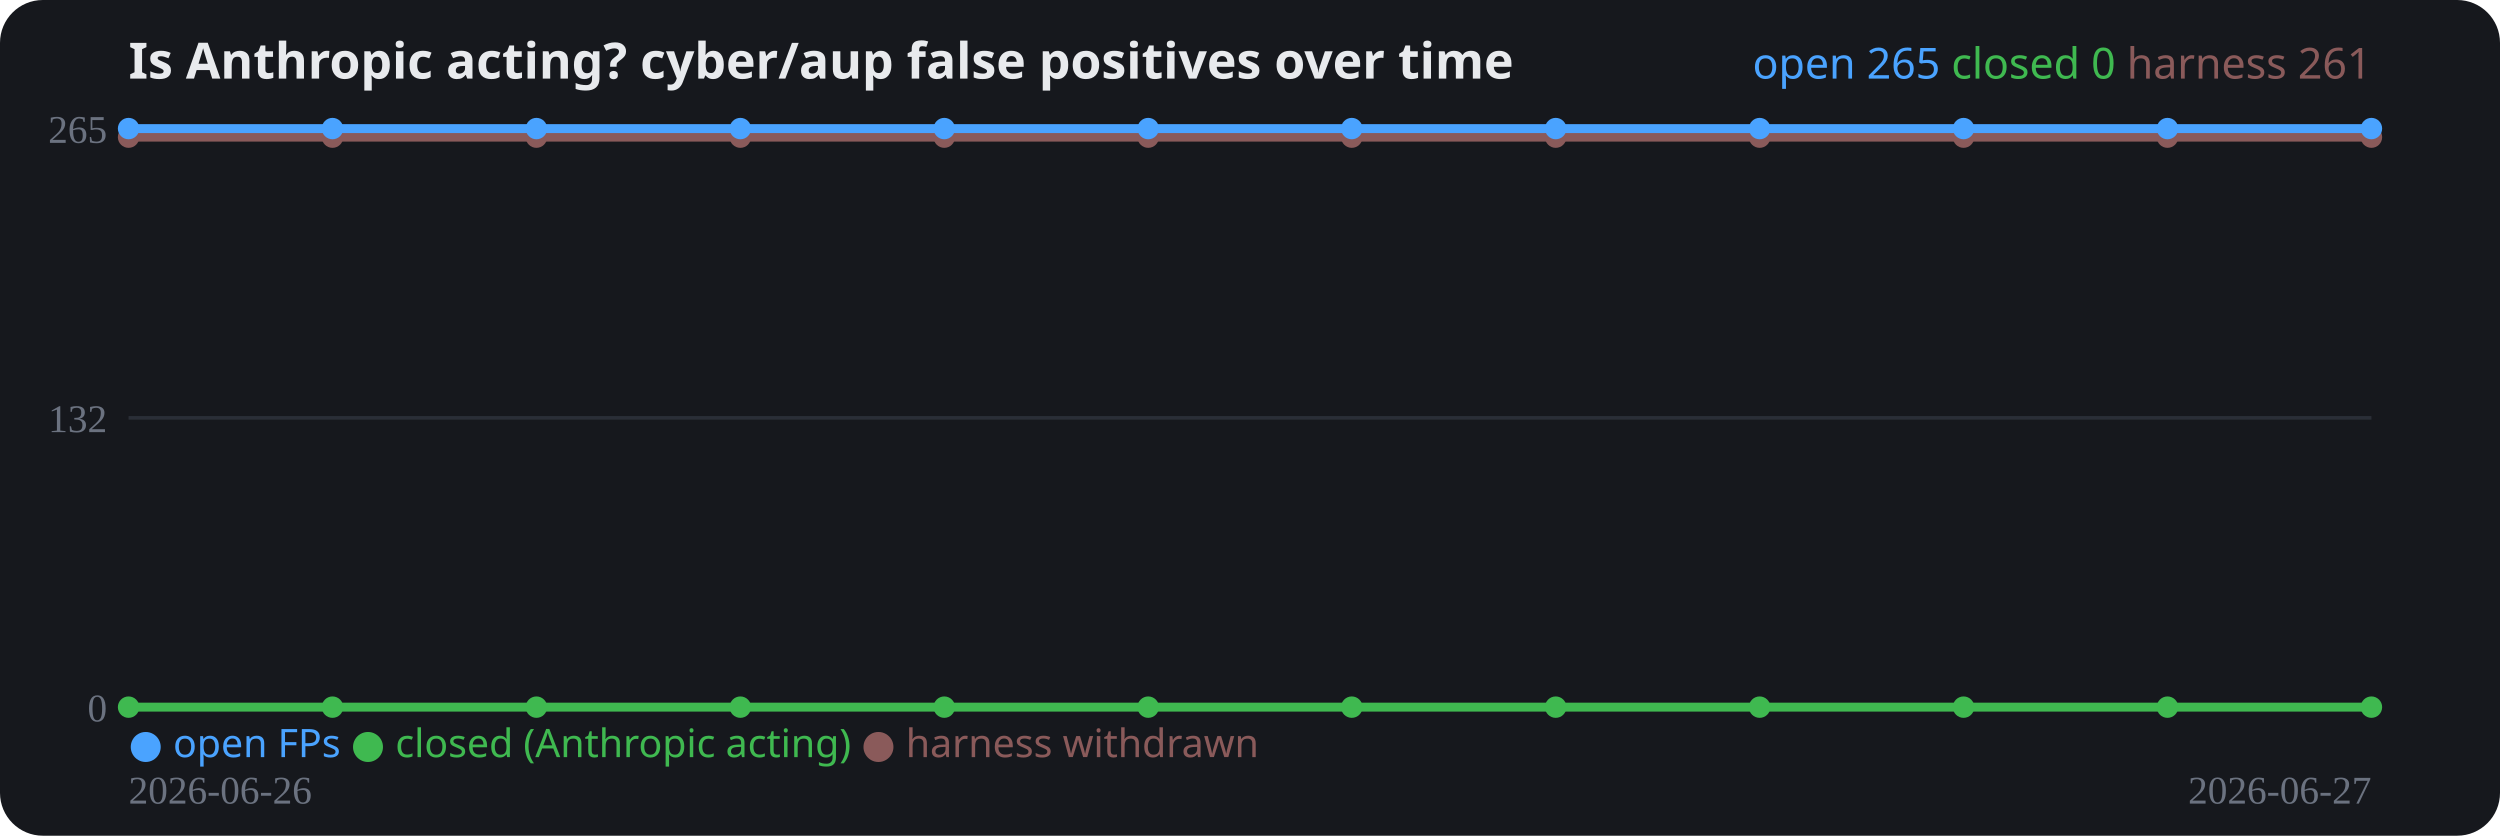
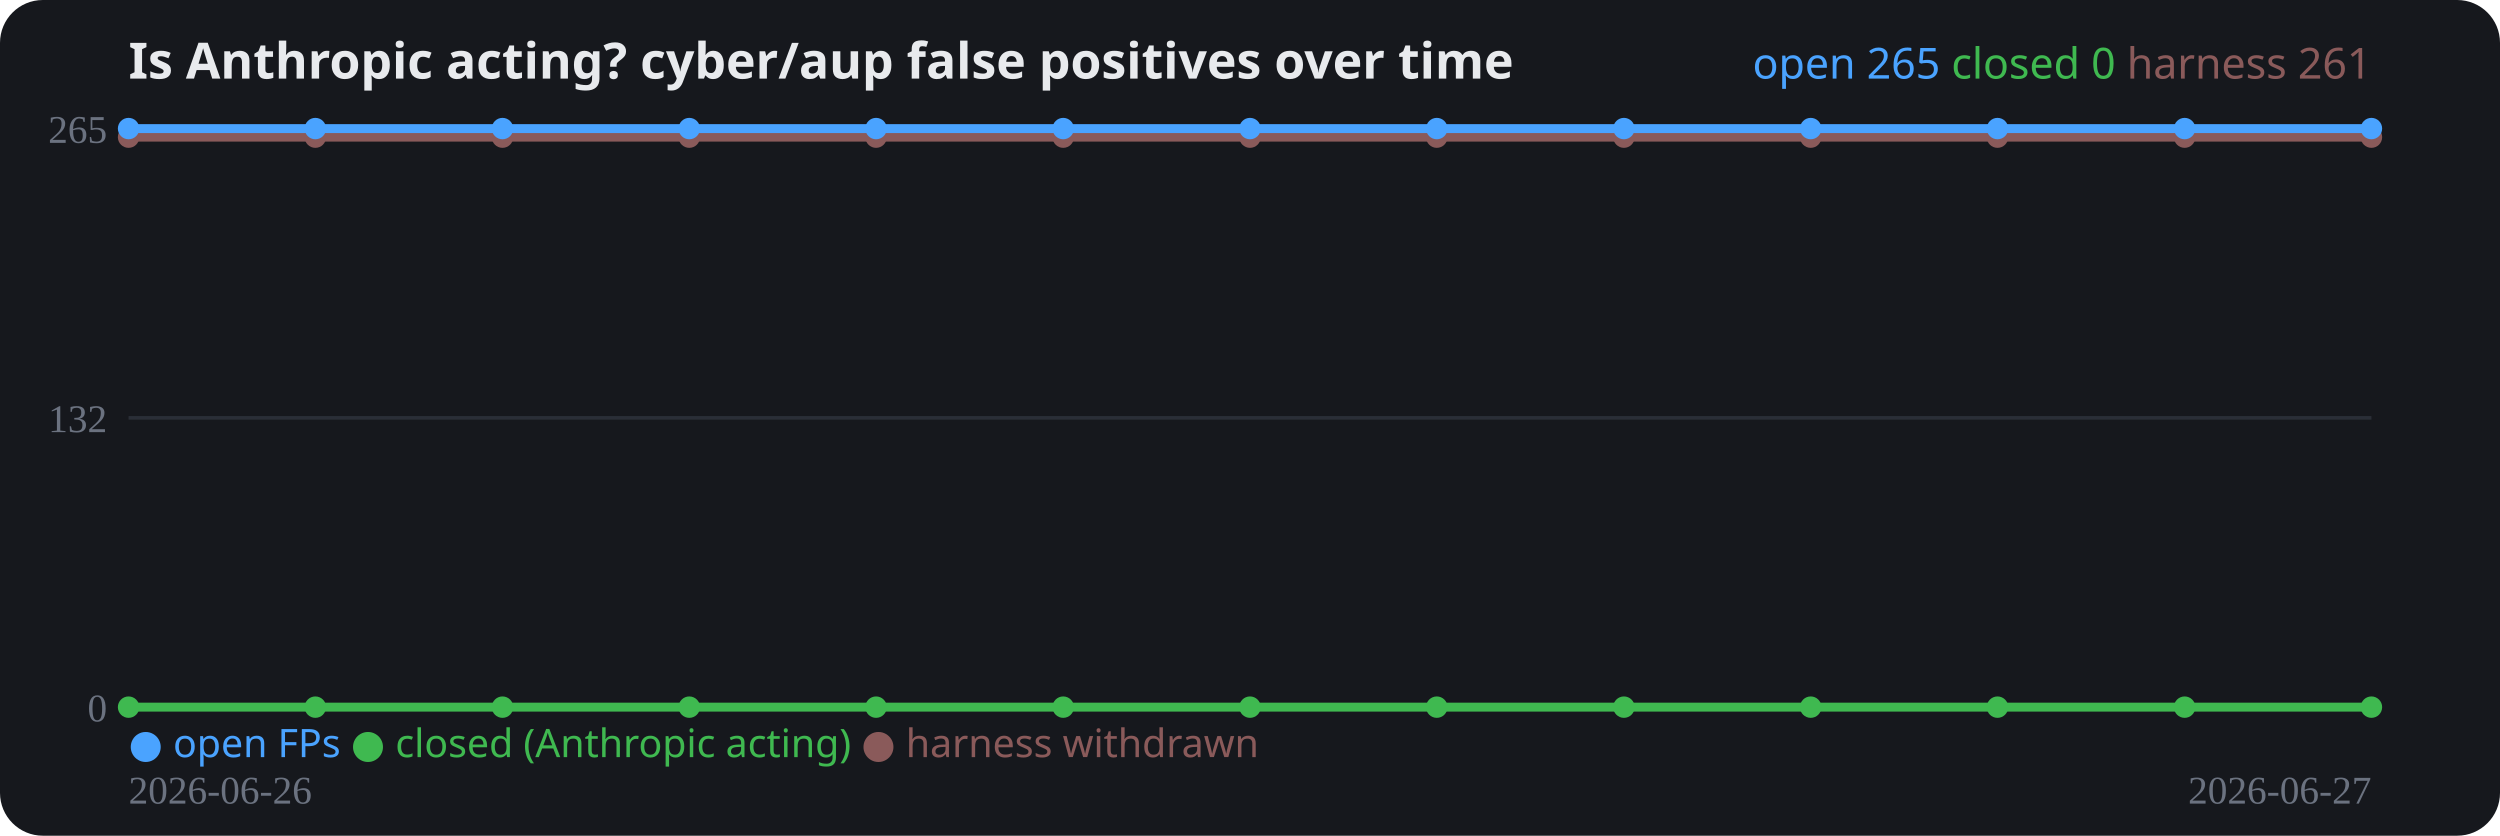
<svg xmlns="http://www.w3.org/2000/svg" width="700" height="234" viewBox="0 0 700 234" role="img">
  <rect width="700" height="234" rx="12" fill="#16181d" />
  <text x="36" y="22" fill="#e8eaed" font-family="system-ui,sans-serif" font-size="14" font-weight="700">Is Anthropic acting? cyber/aup false positives over time</text>
  <line x1="36" y1="198.0" x2="664" y2="198.0" stroke="#2a2e37" stroke-width="1" />
  <text x="30" y="202.0" fill="#6b7280" font-size="11" text-anchor="end">0</text>
  <line x1="36" y1="117.0" x2="664" y2="117.0" stroke="#2a2e37" stroke-width="1" />
  <text x="30" y="121.0" fill="#6b7280" font-size="11" text-anchor="end">132</text>
  <line x1="36" y1="36.0" x2="664" y2="36.0" stroke="#2a2e37" stroke-width="1" />
  <text x="30" y="40.0" fill="#6b7280" font-size="11" text-anchor="end">265</text>
-   <polyline fill="none" stroke="#8a5a5a" stroke-width="2.5" stroke-linejoin="round" points="36.0,38.4 93.1,38.4 150.2,38.4 207.3,38.4 264.4,38.4 321.5,38.4 378.5,38.4 435.6,38.4 492.7,38.4 549.8,38.4 606.9,38.4 664.0,38.4" />
+   <polyline fill="none" stroke="#8a5a5a" stroke-width="2.5" stroke-linejoin="round" points="36.0,38.4 88.3,38.4 140.7,38.4 193.0,38.4 245.3,38.4 297.7,38.4 350.0,38.4 402.3,38.4 454.7,38.4 507.0,38.4 559.3,38.4 611.7,38.4 664.0,38.4" />
  <circle cx="36.0" cy="38.4" r="3" fill="#8a5a5a" />
-   <circle cx="93.1" cy="38.4" r="3" fill="#8a5a5a" />
-   <circle cx="150.2" cy="38.4" r="3" fill="#8a5a5a" />
-   <circle cx="207.3" cy="38.4" r="3" fill="#8a5a5a" />
-   <circle cx="264.4" cy="38.4" r="3" fill="#8a5a5a" />
-   <circle cx="321.5" cy="38.4" r="3" fill="#8a5a5a" />
-   <circle cx="378.5" cy="38.4" r="3" fill="#8a5a5a" />
-   <circle cx="435.6" cy="38.4" r="3" fill="#8a5a5a" />
-   <circle cx="492.7" cy="38.4" r="3" fill="#8a5a5a" />
-   <circle cx="549.8" cy="38.4" r="3" fill="#8a5a5a" />
-   <circle cx="606.9" cy="38.4" r="3" fill="#8a5a5a" />
+   <circle cx="88.3" cy="38.4" r="3" fill="#8a5a5a" />
+   <circle cx="140.7" cy="38.4" r="3" fill="#8a5a5a" />
+   <circle cx="193.0" cy="38.4" r="3" fill="#8a5a5a" />
+   <circle cx="245.3" cy="38.4" r="3" fill="#8a5a5a" />
+   <circle cx="297.7" cy="38.4" r="3" fill="#8a5a5a" />
+   <circle cx="350.0" cy="38.4" r="3" fill="#8a5a5a" />
+   <circle cx="402.3" cy="38.4" r="3" fill="#8a5a5a" />
+   <circle cx="454.7" cy="38.4" r="3" fill="#8a5a5a" />
+   <circle cx="507.0" cy="38.4" r="3" fill="#8a5a5a" />
+   <circle cx="559.3" cy="38.4" r="3" fill="#8a5a5a" />
+   <circle cx="611.7" cy="38.4" r="3" fill="#8a5a5a" />
  <circle cx="664.0" cy="38.4" r="3" fill="#8a5a5a" />
-   <polyline fill="none" stroke="#3fb950" stroke-width="2.5" stroke-linejoin="round" points="36.0,198.0 93.1,198.0 150.2,198.0 207.3,198.0 264.4,198.0 321.5,198.0 378.5,198.0 435.6,198.0 492.7,198.0 549.8,198.0 606.9,198.0 664.0,198.0" />
+   <polyline fill="none" stroke="#3fb950" stroke-width="2.5" stroke-linejoin="round" points="36.0,198.0 88.3,198.0 140.7,198.0 193.0,198.0 245.3,198.0 297.7,198.0 350.0,198.0 402.3,198.0 454.7,198.0 507.0,198.0 559.3,198.0 611.7,198.0 664.0,198.0" />
  <circle cx="36.0" cy="198.0" r="3" fill="#3fb950" />
-   <circle cx="93.1" cy="198.0" r="3" fill="#3fb950" />
-   <circle cx="150.2" cy="198.0" r="3" fill="#3fb950" />
-   <circle cx="207.3" cy="198.0" r="3" fill="#3fb950" />
-   <circle cx="264.4" cy="198.0" r="3" fill="#3fb950" />
-   <circle cx="321.5" cy="198.0" r="3" fill="#3fb950" />
-   <circle cx="378.5" cy="198.0" r="3" fill="#3fb950" />
-   <circle cx="435.6" cy="198.0" r="3" fill="#3fb950" />
-   <circle cx="492.7" cy="198.0" r="3" fill="#3fb950" />
-   <circle cx="549.8" cy="198.0" r="3" fill="#3fb950" />
-   <circle cx="606.9" cy="198.0" r="3" fill="#3fb950" />
+   <circle cx="88.3" cy="198.0" r="3" fill="#3fb950" />
+   <circle cx="140.7" cy="198.0" r="3" fill="#3fb950" />
+   <circle cx="193.0" cy="198.0" r="3" fill="#3fb950" />
+   <circle cx="245.3" cy="198.0" r="3" fill="#3fb950" />
+   <circle cx="297.7" cy="198.0" r="3" fill="#3fb950" />
+   <circle cx="350.0" cy="198.0" r="3" fill="#3fb950" />
+   <circle cx="402.3" cy="198.0" r="3" fill="#3fb950" />
+   <circle cx="454.7" cy="198.0" r="3" fill="#3fb950" />
+   <circle cx="507.0" cy="198.0" r="3" fill="#3fb950" />
+   <circle cx="559.3" cy="198.0" r="3" fill="#3fb950" />
+   <circle cx="611.7" cy="198.0" r="3" fill="#3fb950" />
  <circle cx="664.0" cy="198.0" r="3" fill="#3fb950" />
-   <polyline fill="none" stroke="#4aa3ff" stroke-width="2.5" stroke-linejoin="round" points="36.0,36.0 93.1,36.0 150.2,36.0 207.3,36.0 264.4,36.0 321.5,36.0 378.5,36.0 435.6,36.0 492.7,36.0 549.8,36.0 606.9,36.0 664.0,36.0" />
+   <polyline fill="none" stroke="#4aa3ff" stroke-width="2.5" stroke-linejoin="round" points="36.0,36.0 88.3,36.0 140.7,36.0 193.0,36.0 245.3,36.0 297.7,36.0 350.0,36.0 402.3,36.0 454.7,36.0 507.0,36.0 559.3,36.0 611.7,36.0 664.0,36.0" />
  <circle cx="36.0" cy="36.0" r="3" fill="#4aa3ff" />
-   <circle cx="93.1" cy="36.0" r="3" fill="#4aa3ff" />
-   <circle cx="150.2" cy="36.0" r="3" fill="#4aa3ff" />
-   <circle cx="207.3" cy="36.0" r="3" fill="#4aa3ff" />
-   <circle cx="264.4" cy="36.0" r="3" fill="#4aa3ff" />
-   <circle cx="321.5" cy="36.0" r="3" fill="#4aa3ff" />
-   <circle cx="378.5" cy="36.0" r="3" fill="#4aa3ff" />
-   <circle cx="435.6" cy="36.0" r="3" fill="#4aa3ff" />
-   <circle cx="492.7" cy="36.0" r="3" fill="#4aa3ff" />
-   <circle cx="549.8" cy="36.0" r="3" fill="#4aa3ff" />
-   <circle cx="606.9" cy="36.0" r="3" fill="#4aa3ff" />
+   <circle cx="88.3" cy="36.0" r="3" fill="#4aa3ff" />
+   <circle cx="140.7" cy="36.0" r="3" fill="#4aa3ff" />
+   <circle cx="193.0" cy="36.0" r="3" fill="#4aa3ff" />
+   <circle cx="245.3" cy="36.0" r="3" fill="#4aa3ff" />
+   <circle cx="297.7" cy="36.0" r="3" fill="#4aa3ff" />
+   <circle cx="350.0" cy="36.0" r="3" fill="#4aa3ff" />
+   <circle cx="402.3" cy="36.0" r="3" fill="#4aa3ff" />
+   <circle cx="454.7" cy="36.0" r="3" fill="#4aa3ff" />
+   <circle cx="507.0" cy="36.0" r="3" fill="#4aa3ff" />
+   <circle cx="559.3" cy="36.0" r="3" fill="#4aa3ff" />
+   <circle cx="611.7" cy="36.0" r="3" fill="#4aa3ff" />
  <circle cx="664.0" cy="36.0" r="3" fill="#4aa3ff" />
  <text x="36" y="225" fill="#6b7280" font-size="11">2026-06-26</text>
  <text x="664" y="225" fill="#6b7280" font-size="11" text-anchor="end">2026-06-27</text>
  <text x="36" y="212" font-family="system-ui,sans-serif" font-size="11">
    <tspan fill="#4aa3ff">● open FPs</tspan>
    <tspan fill="#3fb950">● closed (Anthropic acting)</tspan>
    <tspan fill="#8a5a5a">● harness withdrawn</tspan>
  </text>
  <text x="664" y="22" text-anchor="end" font-family="system-ui,sans-serif" font-size="12">
    <tspan fill="#4aa3ff">open 265</tspan>
    <tspan fill="#3fb950">closed 0</tspan>
    <tspan fill="#8a5a5a">harness 261</tspan>
  </text>
</svg>
